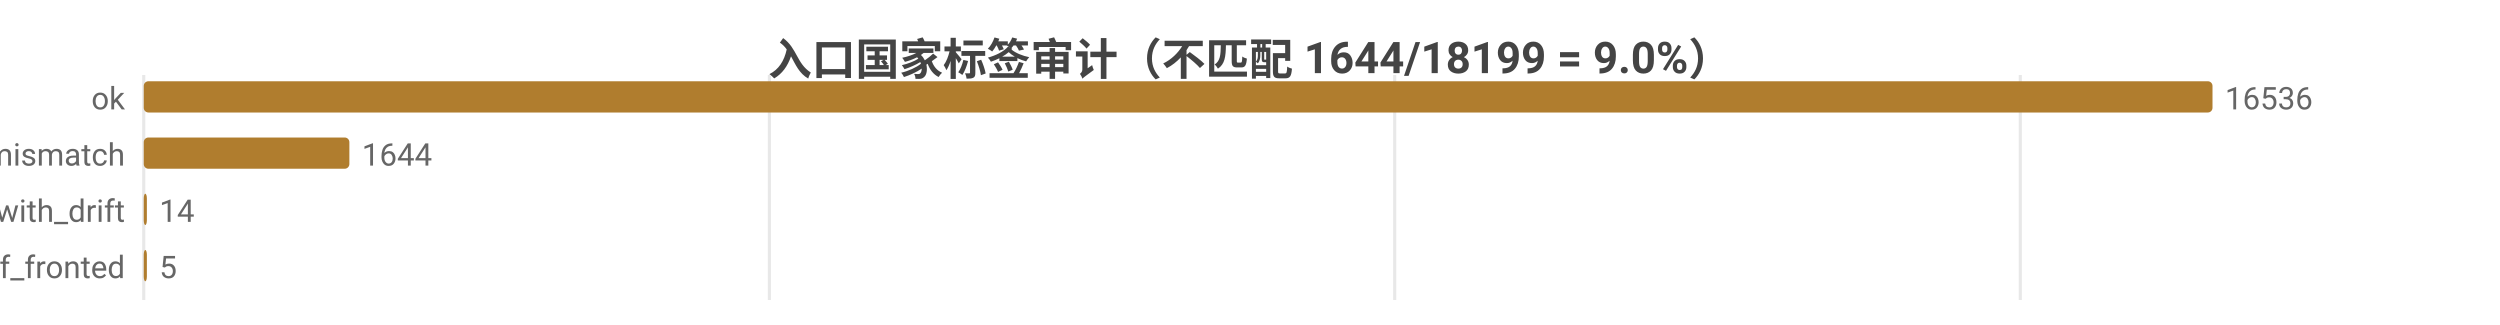
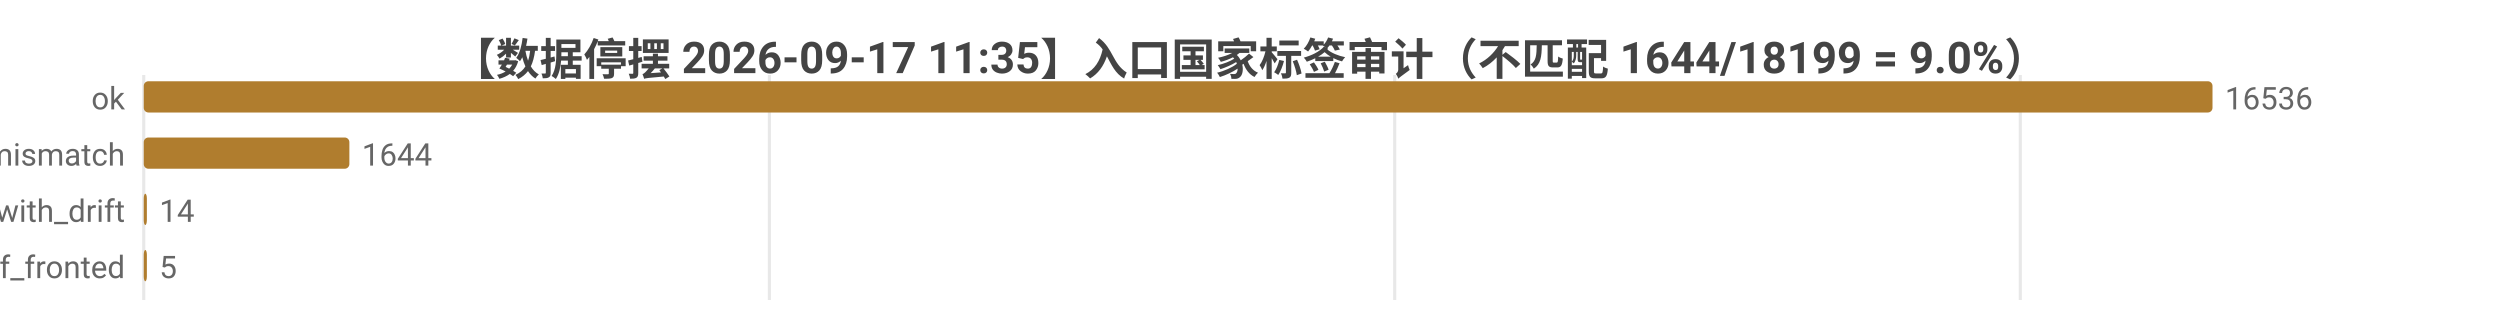
<svg xmlns="http://www.w3.org/2000/svg" width="800" height="104" viewBox="0 0 800 104">
  <rect width="800" height="104" fill="#ffffff" />
  <style>text{font-family:system-ui,-apple-system,'Segoe UI',Roboto,'PingFang SC','Microsoft YaHei','Noto Sans CJK SC',sans-serif}.g{stroke:#e8e8e8;stroke-width:1}.a{stroke:#999;stroke-width:1}.t{font-size:10px;fill:#666}.m{font-size:10px;text-anchor:middle;fill:#666}.e{font-size:10px;text-anchor:end;fill:#666}.l{font-size:11px;fill:#333}.tt{font-size:14px;font-weight:600;text-anchor:middle;fill:#444}.em{font-size:13px;text-anchor:middle;fill:#999}</style>
-   <text class="tt" x="400.0" y="24">入口国家标签审计（不匹配 1644/18199 = 9.0%）</text>
+   <text class="tt" x="400.0" y="24">【数据停摆 2026-09-17 11:35】入口国家标签审计（不匹配 1644/18199 = 9.0%）</text>
  <line class="g" x1="46" y1="24" x2="46" y2="96" />
  <line class="g" x1="246.2" y1="24" x2="246.2" y2="96" />
  <line class="g" x1="446.3" y1="24" x2="446.3" y2="96" />
  <line class="g" x1="646.5" y1="24" x2="646.5" y2="96" />
  <text class="e" x="40" y="35">ok</text>
  <rect x="46" y="26" width="662" height="10" fill="#b07d2e" rx="1.5" />
  <text class="t" x="712" y="35">16536</text>
  <text class="e" x="40" y="53">tag_mismatch</text>
  <rect x="46" y="44" width="65.8" height="10" fill="#b07d2e" rx="1.5" />
  <text class="t" x="115.8" y="53">1644</text>
  <text class="e" x="40" y="71">ok_with_drift</text>
  <rect x="46" y="62" width="1" height="10" fill="#b07d2e" rx="1.5" />
  <text class="t" x="51" y="71">14</text>
  <text class="e" x="40" y="89">cf_fronted</text>
  <rect x="46" y="80" width="1" height="10" fill="#b07d2e" rx="1.5" />
  <text class="t" x="51" y="89">5</text>
</svg>
